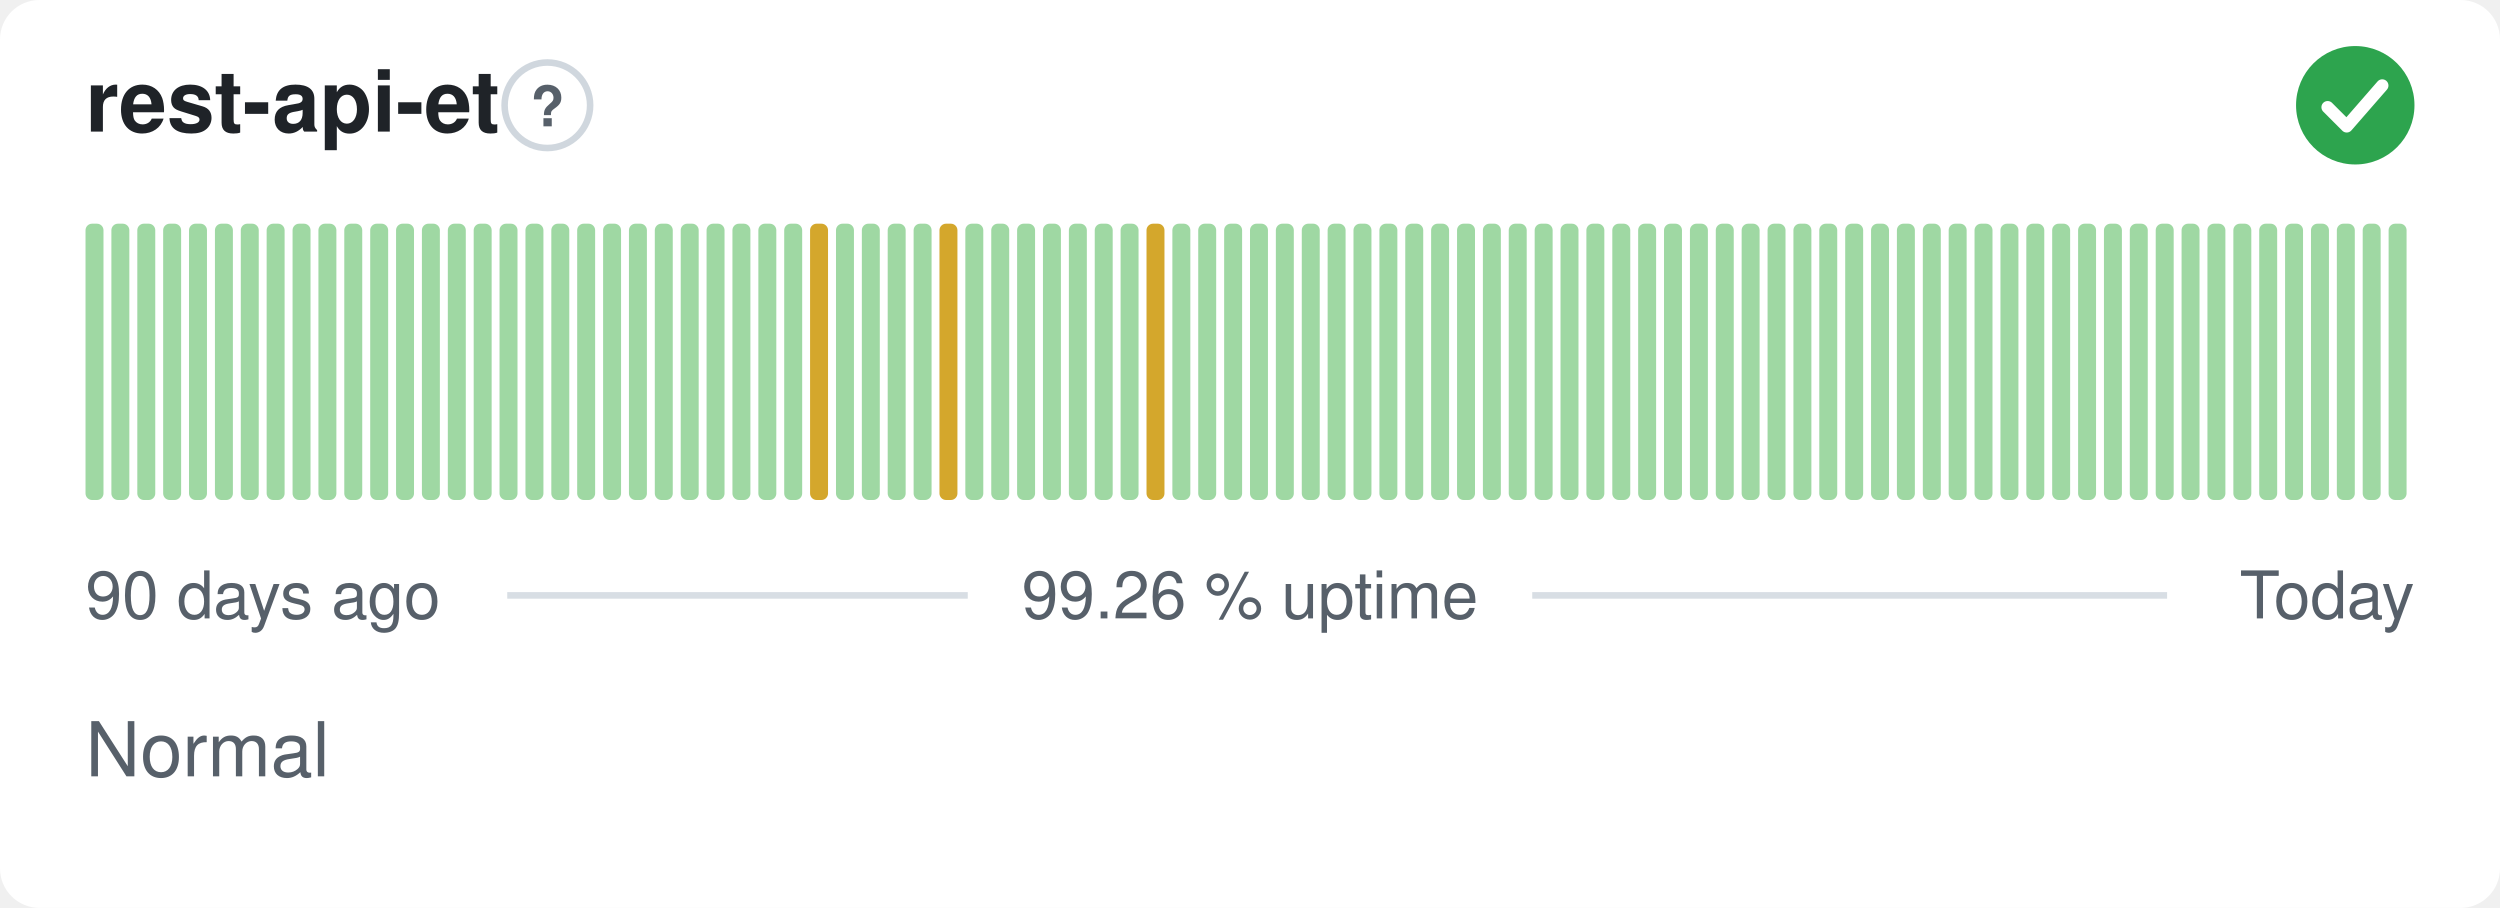
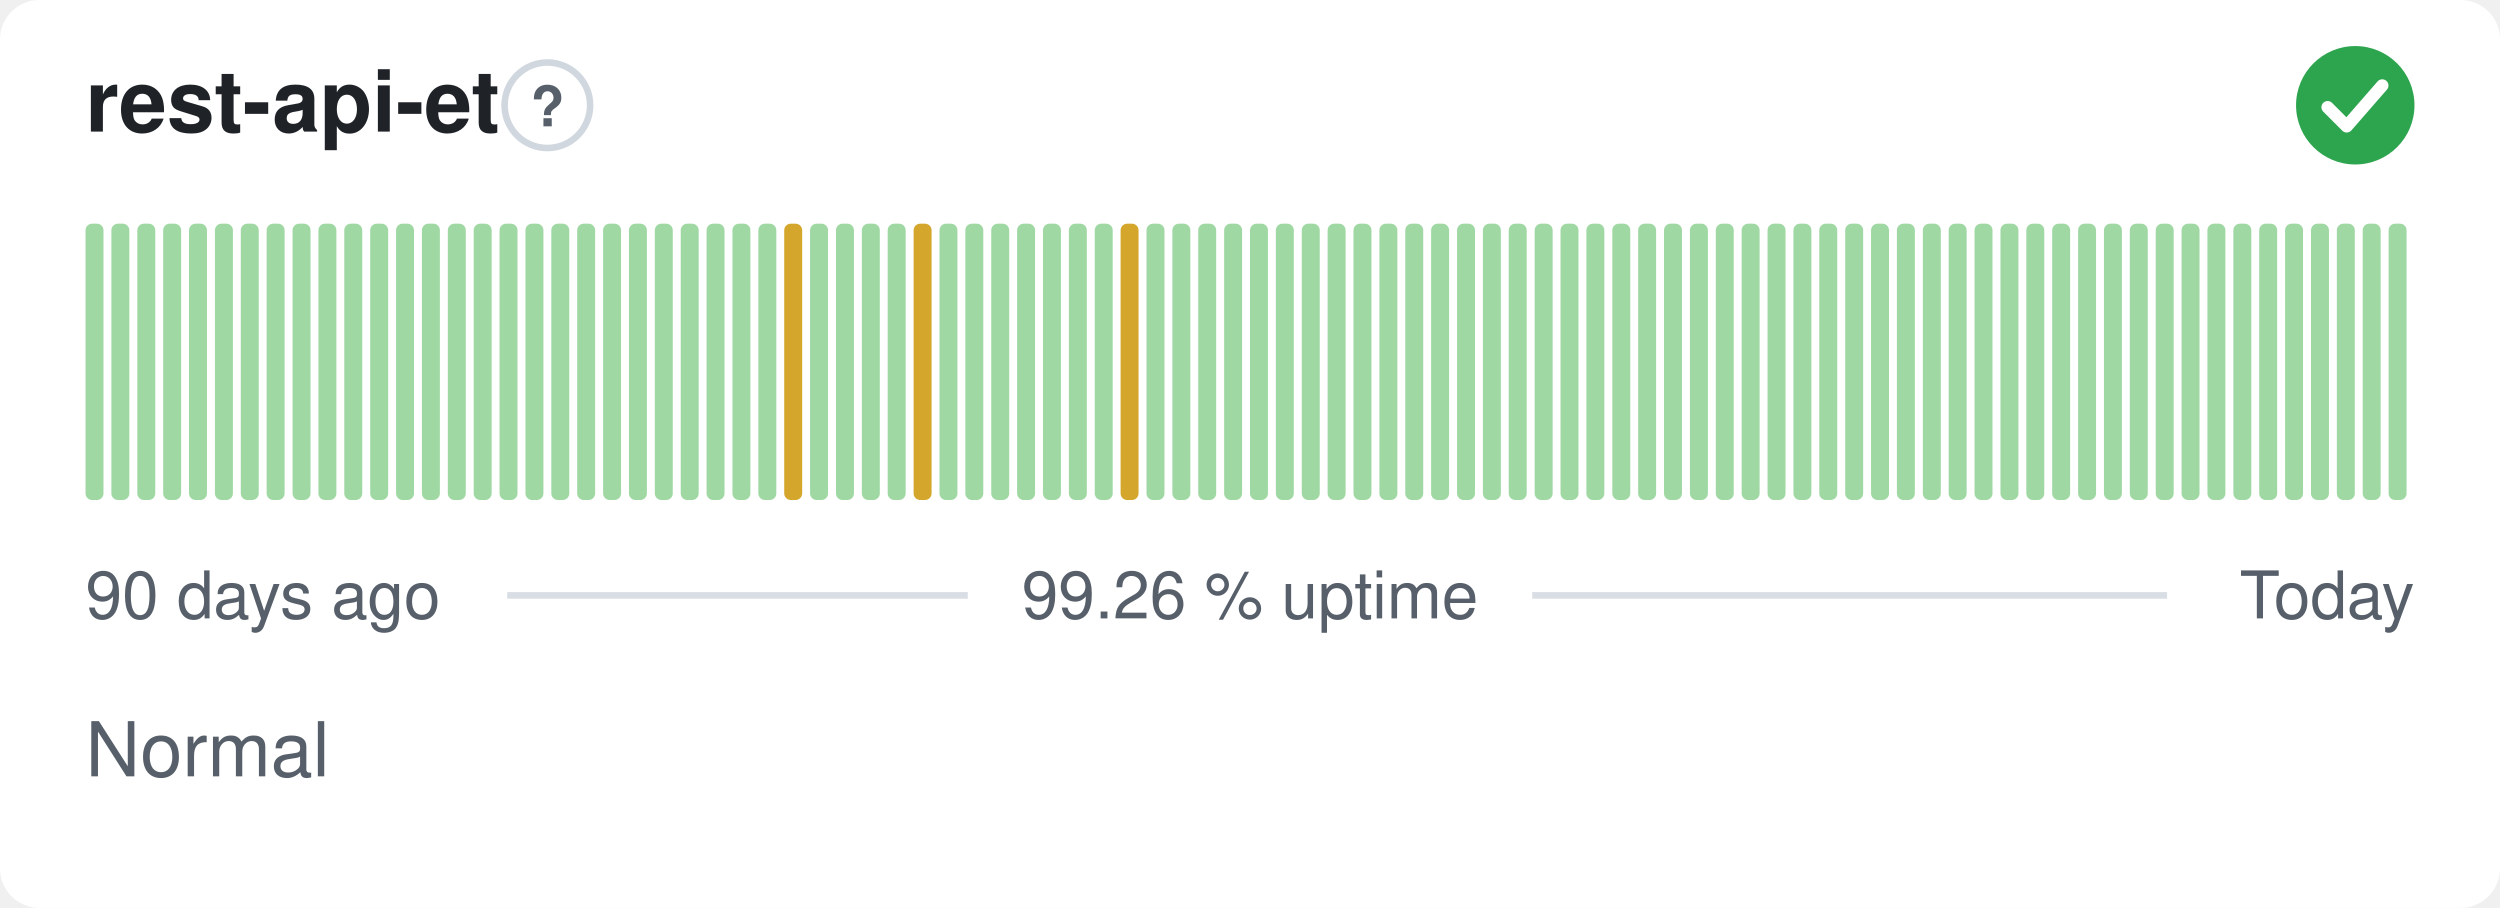
<svg xmlns="http://www.w3.org/2000/svg" width="380" height="138" viewBox="0 0 380 138" role="img" aria-label="rest-api-et: Normal, 99.26 % uptime over the last 90 days" font-family="-apple-system,BlinkMacSystemFont,'Segoe UI',Helvetica,Arial,sans-serif">
  <style>
    @media (prefers-color-scheme: dark) {
      .bg { fill: #0d1117 }
      .title { fill: #e6edf3 }
      .muted { fill: #8b949e }
      .hint { stroke: #30363d }
      .rule { stroke: #30363d }
      .nodata { fill: #21262d }
    }
  </style>
  <rect class="bg" width="380" height="138" rx="6" fill="#ffffff" />
  <text class="title" x="13" y="20" font-size="13" font-weight="600" fill="#1f2328">rest-api-et</text>
  <circle class="hint" cx="83.2" cy="16" r="6.5" fill="none" stroke="#d0d7de" stroke-width="1" />
  <text class="muted" x="83.2" y="19.2" text-anchor="middle" font-size="8.5" font-weight="700" fill="#57606a">?</text>
  <circle cx="358" cy="16" r="9" fill="#2da44e" />
  <path d="M353.80 16.30l2.90 2.90 5.40 -6.20" fill="none" stroke="#fff" stroke-width="1.89" stroke-linecap="round" stroke-linejoin="round" />
  <rect x="13.00" y="34.00" width="2.73" height="42.00" rx="1" fill="#9fd8a3" />
  <rect x="16.93" y="34.00" width="2.73" height="42.00" rx="1" fill="#9fd8a3" />
  <rect x="20.87" y="34.00" width="2.73" height="42.00" rx="1" fill="#9fd8a3" />
  <rect x="24.80" y="34.00" width="2.73" height="42.00" rx="1" fill="#9fd8a3" />
  <rect x="28.73" y="34.00" width="2.73" height="42.00" rx="1" fill="#9fd8a3" />
  <rect x="32.67" y="34.00" width="2.73" height="42.00" rx="1" fill="#9fd8a3" />
  <rect x="36.60" y="34.00" width="2.73" height="42.00" rx="1" fill="#9fd8a3" />
  <rect x="40.53" y="34.00" width="2.73" height="42.00" rx="1" fill="#9fd8a3" />
  <rect x="44.47" y="34.00" width="2.73" height="42.00" rx="1" fill="#9fd8a3" />
  <rect x="48.40" y="34.00" width="2.73" height="42.00" rx="1" fill="#9fd8a3" />
  <rect x="52.33" y="34.00" width="2.73" height="42.00" rx="1" fill="#9fd8a3" />
  <rect x="56.27" y="34.00" width="2.73" height="42.00" rx="1" fill="#9fd8a3" />
  <rect x="60.20" y="34.00" width="2.73" height="42.00" rx="1" fill="#9fd8a3" />
  <rect x="64.13" y="34.00" width="2.73" height="42.00" rx="1" fill="#9fd8a3" />
  <rect x="68.07" y="34.00" width="2.73" height="42.00" rx="1" fill="#9fd8a3" />
  <rect x="72.00" y="34.00" width="2.73" height="42.00" rx="1" fill="#9fd8a3" />
  <rect x="75.93" y="34.00" width="2.73" height="42.00" rx="1" fill="#9fd8a3" />
  <rect x="79.87" y="34.00" width="2.73" height="42.00" rx="1" fill="#9fd8a3" />
  <rect x="83.80" y="34.00" width="2.73" height="42.00" rx="1" fill="#9fd8a3" />
  <rect x="87.73" y="34.00" width="2.73" height="42.00" rx="1" fill="#9fd8a3" />
  <rect x="91.67" y="34.00" width="2.73" height="42.00" rx="1" fill="#9fd8a3" />
  <rect x="95.60" y="34.00" width="2.73" height="42.00" rx="1" fill="#9fd8a3" />
  <rect x="99.53" y="34.00" width="2.73" height="42.00" rx="1" fill="#9fd8a3" />
  <rect x="103.47" y="34.00" width="2.73" height="42.00" rx="1" fill="#9fd8a3" />
  <rect x="107.40" y="34.00" width="2.73" height="42.00" rx="1" fill="#9fd8a3" />
  <rect x="111.33" y="34.00" width="2.73" height="42.00" rx="1" fill="#9fd8a3" />
  <rect x="115.27" y="34.00" width="2.73" height="42.00" rx="1" fill="#9fd8a3" />
-   <rect x="119.20" y="34.00" width="2.73" height="42.00" rx="1" fill="#9fd8a3" />
-   <rect x="123.13" y="34.00" width="2.73" height="42.00" rx="1" fill="#d4a72c" />
+   <rect x="119.20" y="34.00" width="2.73" height="42.00" rx="1" fill="#d4a72c" />
+   <rect x="123.13" y="34.00" width="2.73" height="42.00" rx="1" fill="#9fd8a3" />
  <rect x="127.07" y="34.00" width="2.73" height="42.00" rx="1" fill="#9fd8a3" />
  <rect x="131.00" y="34.00" width="2.73" height="42.00" rx="1" fill="#9fd8a3" />
  <rect x="134.93" y="34.00" width="2.73" height="42.00" rx="1" fill="#9fd8a3" />
-   <rect x="138.87" y="34.00" width="2.73" height="42.00" rx="1" fill="#9fd8a3" />
-   <rect x="142.80" y="34.00" width="2.73" height="42.00" rx="1" fill="#d4a72c" />
+   <rect x="138.87" y="34.00" width="2.73" height="42.00" rx="1" fill="#d4a72c" />
+   <rect x="142.80" y="34.00" width="2.73" height="42.00" rx="1" fill="#9fd8a3" />
  <rect x="146.73" y="34.00" width="2.73" height="42.00" rx="1" fill="#9fd8a3" />
  <rect x="150.67" y="34.00" width="2.73" height="42.00" rx="1" fill="#9fd8a3" />
  <rect x="154.60" y="34.00" width="2.73" height="42.00" rx="1" fill="#9fd8a3" />
  <rect x="158.53" y="34.00" width="2.73" height="42.00" rx="1" fill="#9fd8a3" />
  <rect x="162.47" y="34.00" width="2.73" height="42.00" rx="1" fill="#9fd8a3" />
  <rect x="166.40" y="34.00" width="2.73" height="42.00" rx="1" fill="#9fd8a3" />
-   <rect x="170.33" y="34.00" width="2.73" height="42.00" rx="1" fill="#9fd8a3" />
-   <rect x="174.27" y="34.00" width="2.73" height="42.00" rx="1" fill="#d4a72c" />
+   <rect x="170.33" y="34.00" width="2.73" height="42.00" rx="1" fill="#d4a72c" />
+   <rect x="174.27" y="34.00" width="2.73" height="42.00" rx="1" fill="#9fd8a3" />
  <rect x="178.20" y="34.00" width="2.73" height="42.00" rx="1" fill="#9fd8a3" />
  <rect x="182.13" y="34.00" width="2.73" height="42.00" rx="1" fill="#9fd8a3" />
  <rect x="186.07" y="34.00" width="2.73" height="42.00" rx="1" fill="#9fd8a3" />
  <rect x="190.00" y="34.00" width="2.73" height="42.00" rx="1" fill="#9fd8a3" />
  <rect x="193.93" y="34.00" width="2.73" height="42.00" rx="1" fill="#9fd8a3" />
  <rect x="197.87" y="34.00" width="2.73" height="42.00" rx="1" fill="#9fd8a3" />
  <rect x="201.80" y="34.00" width="2.73" height="42.00" rx="1" fill="#9fd8a3" />
  <rect x="205.73" y="34.00" width="2.73" height="42.00" rx="1" fill="#9fd8a3" />
  <rect x="209.67" y="34.00" width="2.73" height="42.00" rx="1" fill="#9fd8a3" />
  <rect x="213.60" y="34.00" width="2.73" height="42.00" rx="1" fill="#9fd8a3" />
  <rect x="217.53" y="34.00" width="2.73" height="42.00" rx="1" fill="#9fd8a3" />
  <rect x="221.47" y="34.00" width="2.73" height="42.00" rx="1" fill="#9fd8a3" />
  <rect x="225.40" y="34.00" width="2.73" height="42.00" rx="1" fill="#9fd8a3" />
  <rect x="229.33" y="34.00" width="2.73" height="42.00" rx="1" fill="#9fd8a3" />
  <rect x="233.27" y="34.00" width="2.73" height="42.00" rx="1" fill="#9fd8a3" />
  <rect x="237.20" y="34.00" width="2.73" height="42.00" rx="1" fill="#9fd8a3" />
  <rect x="241.13" y="34.00" width="2.73" height="42.00" rx="1" fill="#9fd8a3" />
  <rect x="245.07" y="34.00" width="2.73" height="42.00" rx="1" fill="#9fd8a3" />
  <rect x="249.00" y="34.00" width="2.73" height="42.00" rx="1" fill="#9fd8a3" />
  <rect x="252.93" y="34.00" width="2.73" height="42.00" rx="1" fill="#9fd8a3" />
  <rect x="256.87" y="34.00" width="2.73" height="42.00" rx="1" fill="#9fd8a3" />
  <rect x="260.80" y="34.00" width="2.73" height="42.00" rx="1" fill="#9fd8a3" />
  <rect x="264.73" y="34.00" width="2.73" height="42.00" rx="1" fill="#9fd8a3" />
  <rect x="268.67" y="34.00" width="2.73" height="42.00" rx="1" fill="#9fd8a3" />
  <rect x="272.60" y="34.00" width="2.73" height="42.00" rx="1" fill="#9fd8a3" />
  <rect x="276.53" y="34.00" width="2.73" height="42.00" rx="1" fill="#9fd8a3" />
  <rect x="280.47" y="34.00" width="2.73" height="42.00" rx="1" fill="#9fd8a3" />
  <rect x="284.40" y="34.00" width="2.73" height="42.00" rx="1" fill="#9fd8a3" />
  <rect x="288.33" y="34.00" width="2.73" height="42.00" rx="1" fill="#9fd8a3" />
  <rect x="292.27" y="34.00" width="2.73" height="42.00" rx="1" fill="#9fd8a3" />
  <rect x="296.20" y="34.00" width="2.73" height="42.00" rx="1" fill="#9fd8a3" />
  <rect x="300.13" y="34.00" width="2.73" height="42.00" rx="1" fill="#9fd8a3" />
  <rect x="304.07" y="34.00" width="2.73" height="42.00" rx="1" fill="#9fd8a3" />
  <rect x="308.00" y="34.00" width="2.73" height="42.00" rx="1" fill="#9fd8a3" />
  <rect x="311.93" y="34.00" width="2.73" height="42.00" rx="1" fill="#9fd8a3" />
  <rect x="315.87" y="34.00" width="2.73" height="42.00" rx="1" fill="#9fd8a3" />
  <rect x="319.80" y="34.00" width="2.73" height="42.00" rx="1" fill="#9fd8a3" />
  <rect x="323.73" y="34.00" width="2.73" height="42.00" rx="1" fill="#9fd8a3" />
  <rect x="327.67" y="34.00" width="2.73" height="42.00" rx="1" fill="#9fd8a3" />
  <rect x="331.60" y="34.00" width="2.73" height="42.00" rx="1" fill="#9fd8a3" />
  <rect x="335.53" y="34.00" width="2.73" height="42.00" rx="1" fill="#9fd8a3" />
  <rect x="339.47" y="34.00" width="2.73" height="42.00" rx="1" fill="#9fd8a3" />
  <rect x="343.40" y="34.00" width="2.73" height="42.00" rx="1" fill="#9fd8a3" />
  <rect x="347.33" y="34.00" width="2.73" height="42.00" rx="1" fill="#9fd8a3" />
  <rect x="351.27" y="34.00" width="2.73" height="42.00" rx="1" fill="#9fd8a3" />
  <rect x="355.20" y="34.00" width="2.73" height="42.00" rx="1" fill="#9fd8a3" />
  <rect x="359.13" y="34.00" width="2.73" height="42.00" rx="1" fill="#9fd8a3" />
  <rect x="363.07" y="34.00" width="2.73" height="42.00" rx="1" fill="#9fd8a3" />
  <text class="muted" x="13" y="94" font-size="10" fill="#57606a">90 days ago</text>
  <text class="muted" x="190" y="94" text-anchor="middle" font-size="10" fill="#57606a">99.26 % uptime</text>
  <text class="muted" x="367" y="94" text-anchor="end" font-size="10" fill="#57606a">Today</text>
  <line class="rule" x1="77.1" y1="90.5" x2="147.1" y2="90.5" stroke="#d8dee4" stroke-width="1" />
  <line class="rule" x1="232.9" y1="90.5" x2="329.4" y2="90.5" stroke="#d8dee4" stroke-width="1" />
  <text class="muted" x="13" y="118" font-size="11.5" fill="#57606a">Normal</text>
</svg>
